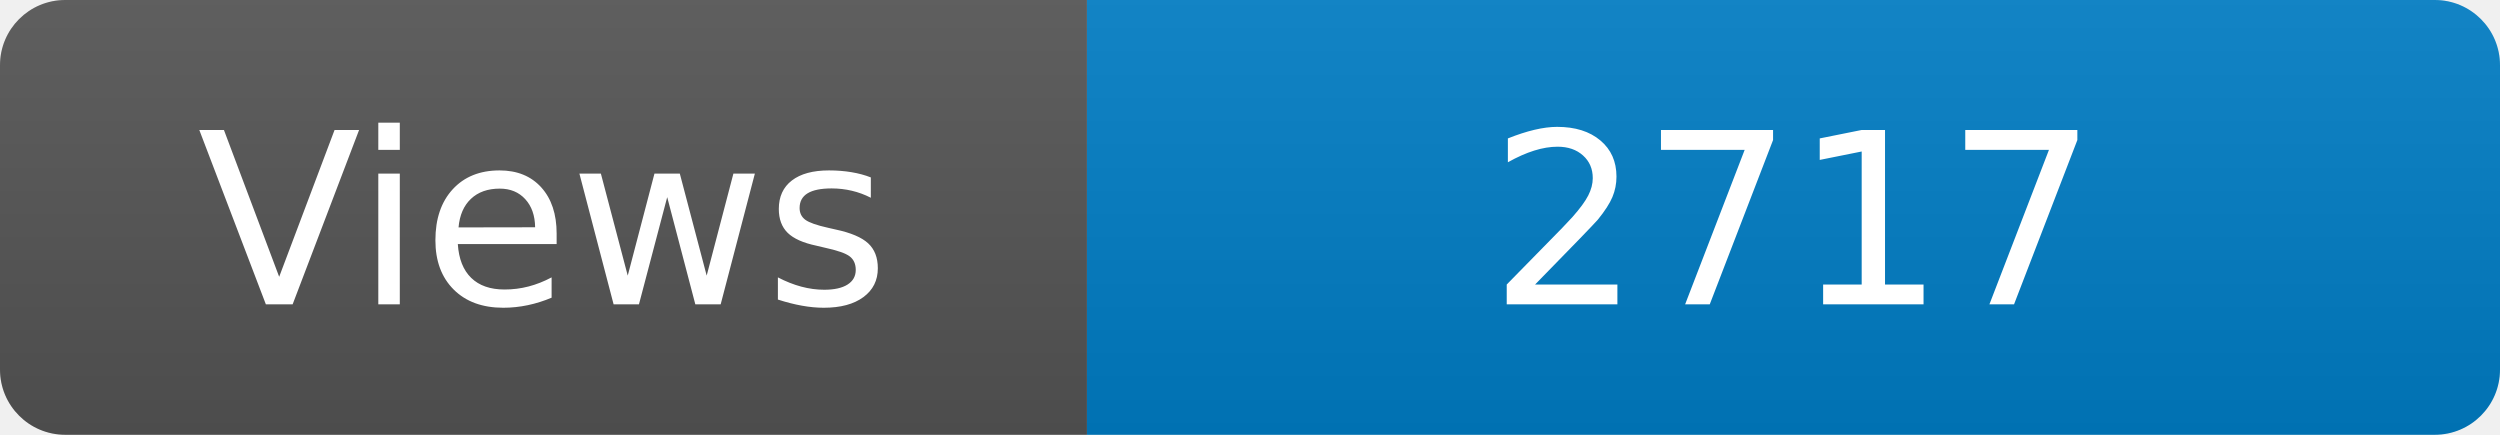
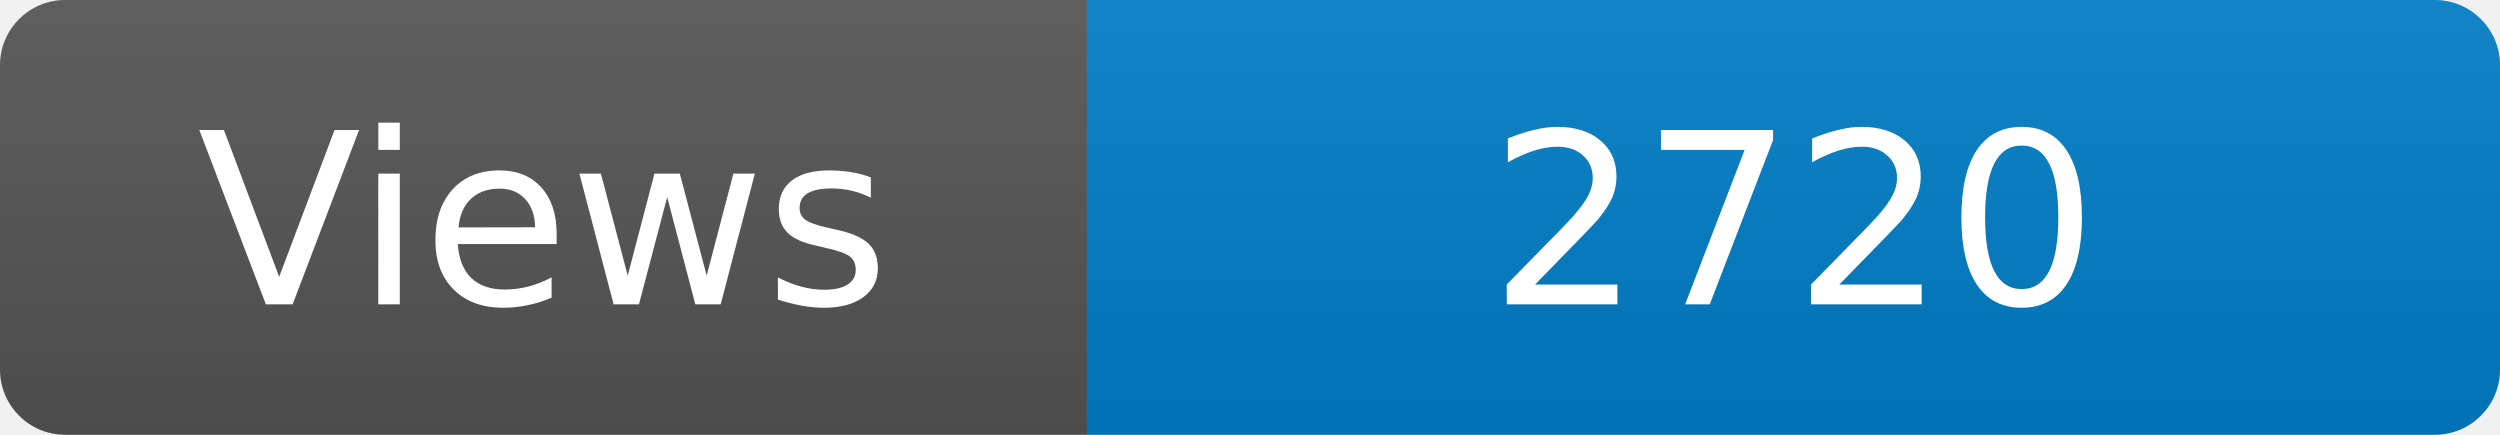
<svg xmlns="http://www.w3.org/2000/svg" width="115" height="20" role="img" aria-label="Maintained?: yes">
  <linearGradient id="s" x2="0" y2="100%">
    <stop offset="0" stop-color="#bbb" stop-opacity=".1" />
    <stop offset="1" stop-opacity=".1" />
  </linearGradient>
  <clipPath id="r">
    <rect width="115" height="20" rx="3" fill="#fff" />
  </clipPath>
  <g clip-path="url(#r)">
    <rect width="50" height="20" fill="#555" />
    <rect x="50" width="160" height="20" fill="#007ec6" />
    <rect width="115" height="20" fill="url(#s)" />
  </g>
  <g fill="#fff" text-anchor="middle" font-family="Verdana,Geneva,DejaVu Sans,sans-serif" font-size="110">
    <text x="250" y="140" transform="scale(.1)" fill="#fff">Views</text>
-     <text x="825" y="140" transform="scale(.1)" fill="#fff">2717</text>
+     <text x="825" y="140" transform="scale(.1)" fill="#fff">2720</text>
  </g>
</svg>
